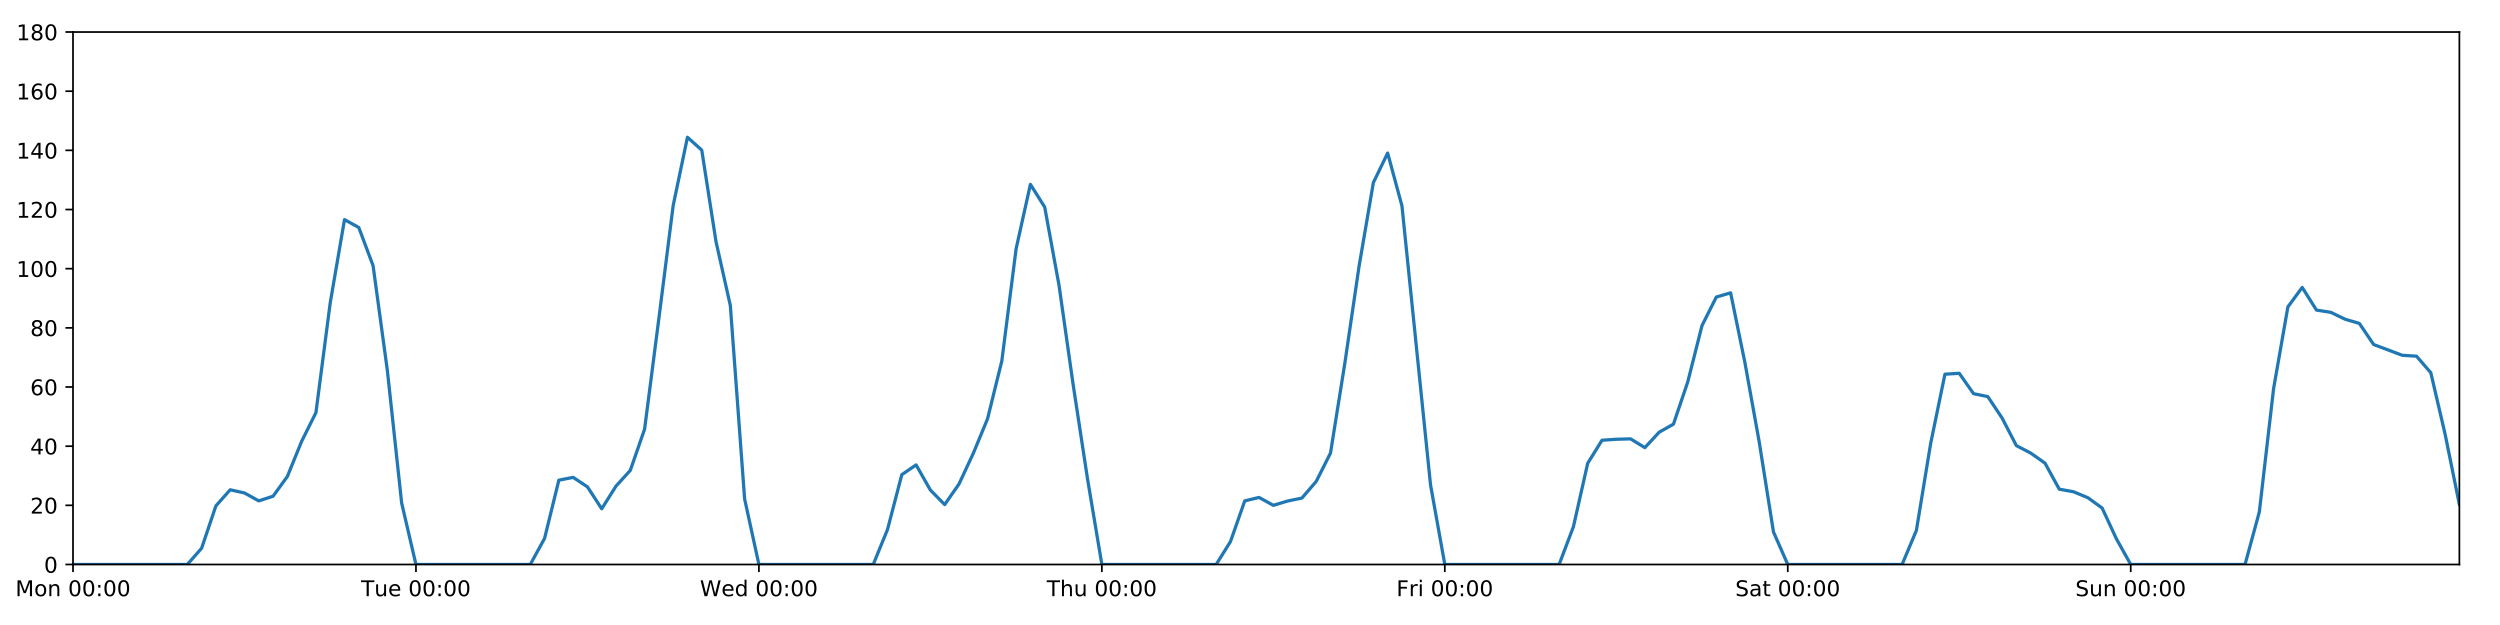
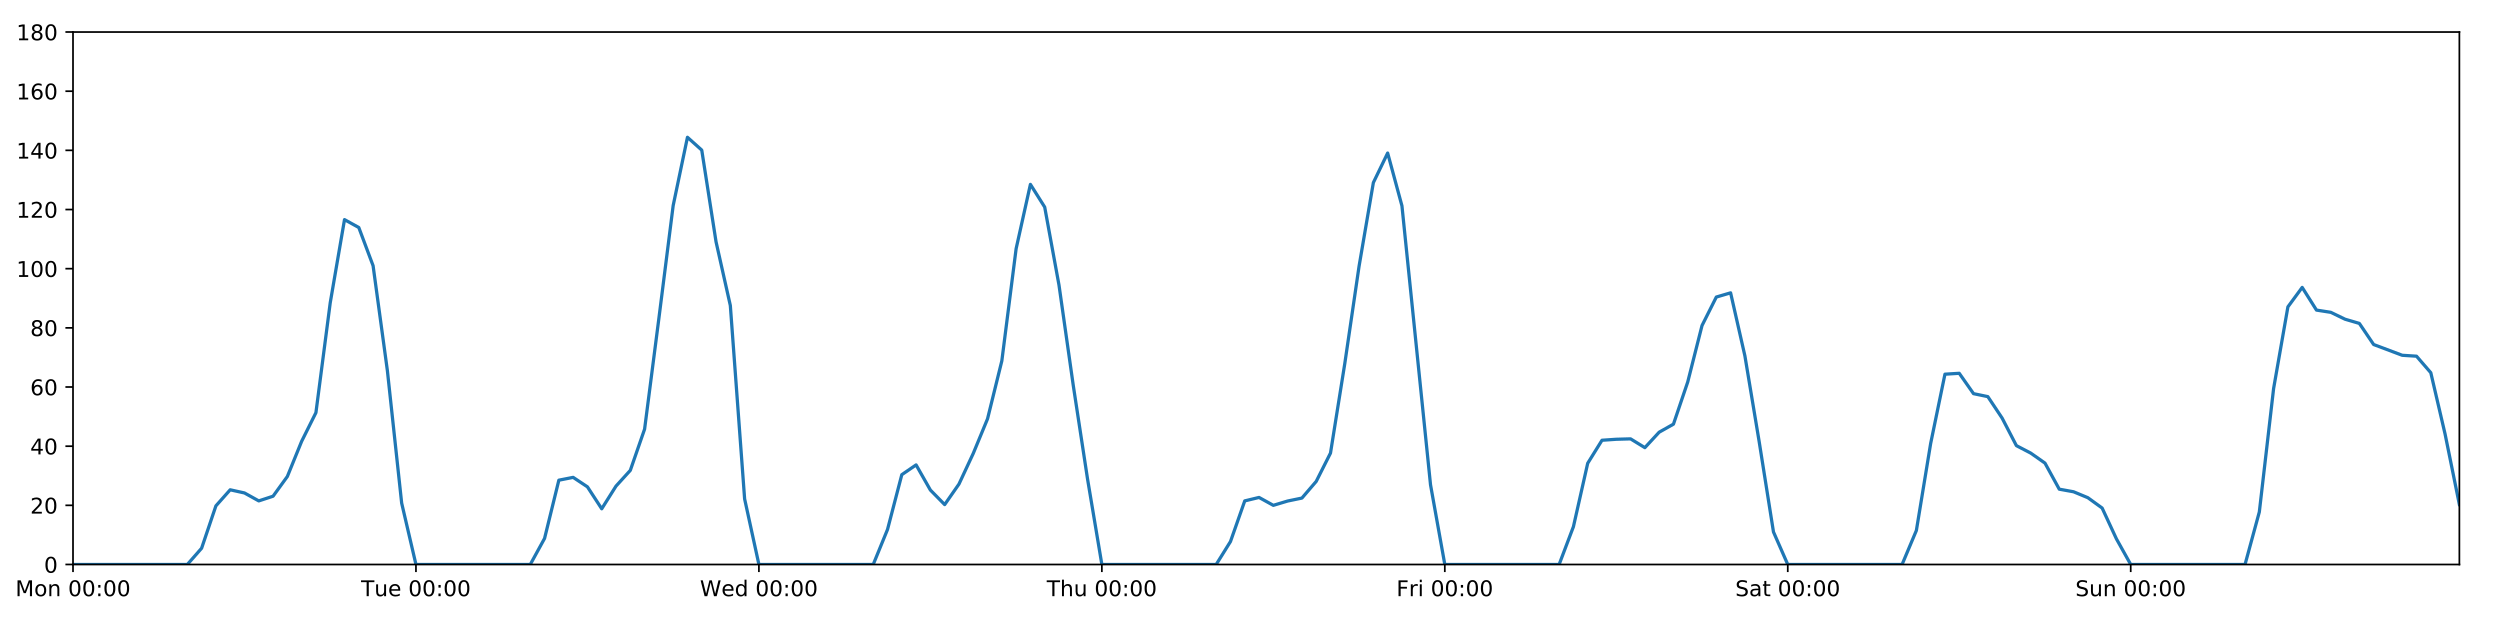
<svg xmlns="http://www.w3.org/2000/svg" xmlns:xlink="http://www.w3.org/1999/xlink" height="288pt" version="1.1" viewBox="0 0 1152 288" width="1152pt">
  <defs>
    <style type="text/css">
*{stroke-linecap:butt;stroke-linejoin:round;}
  </style>
  </defs>
  <g id="figure_1">
    <g id="patch_1">
      <path d="M 0 288  L 1152 288  L 1152 0  L 0 0  z " style="fill:#ffffff;" />
    </g>
    <g id="axes_1">
      <g id="patch_2">
        <path d="M 33.64 260.12  L 1133.28 260.12  L 1133.28 14.76  L 33.64 14.76  z " style="fill:#ffffff;" />
      </g>
      <g id="matplotlib.axis_1">
        <g id="xtick_1">
          <g id="line2d_1">
            <defs>
-               <path d="M 0 0  L 0 3.5  " id="mc92c10d775" style="stroke:#000000;stroke-width:0.8;" />
-             </defs>
-             <g>
-               <use style="stroke:#000000;stroke-width:0.8;" x="33.64" xlink:href="#mc92c10d775" y="260.12" />
+               <path d="M 0 0  L 0 3.5  " id="ma55ec83416" style="stroke:#000000;stroke-width:0.8;" />
+             </defs>
+             <g>
+               <use style="stroke:#000000;stroke-width:0.8;" x="33.64" xlink:href="#ma55ec83416" y="260.12" />
            </g>
          </g>
          <g id="text_1">
            <defs>
              <path d="M 9.812 72.906  L 24.516 72.906  L 43.109 23.297  L 61.812 72.906  L 76.516 72.906  L 76.516 0  L 66.891 0  L 66.891 64.016  L 48.094 14.016  L 38.188 14.016  L 19.391 64.016  L 19.391 0  L 9.812 0  z " id="DejaVuSans-77" />
              <path d="M 30.609 48.391  Q 23.391 48.391 19.188 42.75  Q 14.984 37.109 14.984 27.297  Q 14.984 17.484 19.156 11.844  Q 23.344 6.203 30.609 6.203  Q 37.797 6.203 41.984 11.859  Q 46.188 17.531 46.188 27.297  Q 46.188 37.016 41.984 42.703  Q 37.797 48.391 30.609 48.391  z M 30.609 56  Q 42.328 56 49.016 48.375  Q 55.719 40.766 55.719 27.297  Q 55.719 13.875 49.016 6.219  Q 42.328 -1.422 30.609 -1.422  Q 18.844 -1.422 12.172 6.219  Q 5.516 13.875 5.516 27.297  Q 5.516 40.766 12.172 48.375  Q 18.844 56 30.609 56  z " id="DejaVuSans-111" />
              <path d="M 54.891 33.016  L 54.891 0  L 45.906 0  L 45.906 32.719  Q 45.906 40.484 42.875 44.328  Q 39.844 48.188 33.797 48.188  Q 26.516 48.188 22.312 43.547  Q 18.109 38.922 18.109 30.906  L 18.109 0  L 9.078 0  L 9.078 54.688  L 18.109 54.688  L 18.109 46.188  Q 21.344 51.125 25.703 53.562  Q 30.078 56 35.797 56  Q 45.219 56 50.047 50.172  Q 54.891 44.344 54.891 33.016  z " id="DejaVuSans-110" />
              <path id="DejaVuSans-32" />
              <path d="M 31.781 66.406  Q 24.172 66.406 20.328 58.906  Q 16.5 51.422 16.5 36.375  Q 16.5 21.391 20.328 13.891  Q 24.172 6.391 31.781 6.391  Q 39.453 6.391 43.281 13.891  Q 47.125 21.391 47.125 36.375  Q 47.125 51.422 43.281 58.906  Q 39.453 66.406 31.781 66.406  z M 31.781 74.219  Q 44.047 74.219 50.516 64.516  Q 56.984 54.828 56.984 36.375  Q 56.984 17.969 50.516 8.266  Q 44.047 -1.422 31.781 -1.422  Q 19.531 -1.422 13.062 8.266  Q 6.594 17.969 6.594 36.375  Q 6.594 54.828 13.062 64.516  Q 19.531 74.219 31.781 74.219  z " id="DejaVuSans-48" />
              <path d="M 11.719 12.406  L 22.016 12.406  L 22.016 0  L 11.719 0  z M 11.719 51.703  L 22.016 51.703  L 22.016 39.312  L 11.719 39.312  z " id="DejaVuSans-58" />
            </defs>
            <g transform="translate(7.099375 274.7184)scale(0.1 -0.1)">
              <use xlink:href="#DejaVuSans-77" />
              <use x="86.279" xlink:href="#DejaVuSans-111" />
              <use x="147.461" xlink:href="#DejaVuSans-110" />
              <use x="210.84" xlink:href="#DejaVuSans-32" />
              <use x="242.627" xlink:href="#DejaVuSans-48" />
              <use x="306.25" xlink:href="#DejaVuSans-48" />
              <use x="369.873" xlink:href="#DejaVuSans-58" />
              <use x="403.564" xlink:href="#DejaVuSans-48" />
              <use x="467.188" xlink:href="#DejaVuSans-48" />
            </g>
          </g>
        </g>
        <g id="xtick_2">
          <g id="line2d_2">
            <g>
-               <use style="stroke:#000000;stroke-width:0.8;" x="191.672" xlink:href="#mc92c10d775" y="260.12" />
+               <use style="stroke:#000000;stroke-width:0.8;" x="191.672" xlink:href="#ma55ec83416" y="260.12" />
            </g>
          </g>
          <g id="text_2">
            <defs>
              <path d="M -0.297 72.906  L 61.375 72.906  L 61.375 64.594  L 35.5 64.594  L 35.5 0  L 25.594 0  L 25.594 64.594  L -0.297 64.594  z " id="DejaVuSans-84" />
              <path d="M 8.5 21.578  L 8.5 54.688  L 17.484 54.688  L 17.484 21.922  Q 17.484 14.156 20.5 10.266  Q 23.531 6.391 29.594 6.391  Q 36.859 6.391 41.078 11.031  Q 45.312 15.672 45.312 23.688  L 45.312 54.688  L 54.297 54.688  L 54.297 0  L 45.312 0  L 45.312 8.406  Q 42.047 3.422 37.719 1  Q 33.406 -1.422 27.688 -1.422  Q 18.266 -1.422 13.375 4.438  Q 8.5 10.297 8.5 21.578  z M 31.109 56  z " id="DejaVuSans-117" />
              <path d="M 56.203 29.594  L 56.203 25.203  L 14.891 25.203  Q 15.484 15.922 20.484 11.062  Q 25.484 6.203 34.422 6.203  Q 39.594 6.203 44.453 7.469  Q 49.312 8.734 54.109 11.281  L 54.109 2.781  Q 49.266 0.734 44.188 -0.344  Q 39.109 -1.422 33.891 -1.422  Q 20.797 -1.422 13.156 6.188  Q 5.516 13.812 5.516 26.812  Q 5.516 40.234 12.766 48.109  Q 20.016 56 32.328 56  Q 43.359 56 49.781 48.891  Q 56.203 41.797 56.203 29.594  z M 47.219 32.234  Q 47.125 39.594 43.094 43.984  Q 39.062 48.391 32.422 48.391  Q 24.906 48.391 20.391 44.141  Q 15.875 39.891 15.188 32.172  z " id="DejaVuSans-101" />
            </defs>
            <g transform="translate(166.3862 274.7184)scale(0.1 -0.1)">
              <use xlink:href="#DejaVuSans-84" />
              <use x="60.85" xlink:href="#DejaVuSans-117" />
              <use x="124.229" xlink:href="#DejaVuSans-101" />
              <use x="185.752" xlink:href="#DejaVuSans-32" />
              <use x="217.539" xlink:href="#DejaVuSans-48" />
              <use x="281.162" xlink:href="#DejaVuSans-48" />
              <use x="344.785" xlink:href="#DejaVuSans-58" />
              <use x="378.477" xlink:href="#DejaVuSans-48" />
              <use x="442.1" xlink:href="#DejaVuSans-48" />
            </g>
          </g>
        </g>
        <g id="xtick_3">
          <g id="line2d_3">
            <g>
-               <use style="stroke:#000000;stroke-width:0.8;" x="349.704" xlink:href="#mc92c10d775" y="260.12" />
+               <use style="stroke:#000000;stroke-width:0.8;" x="349.704" xlink:href="#ma55ec83416" y="260.12" />
            </g>
          </g>
          <g id="text_3">
            <defs>
              <path d="M 3.328 72.906  L 13.281 72.906  L 28.609 11.281  L 43.891 72.906  L 54.984 72.906  L 70.312 11.281  L 85.594 72.906  L 95.609 72.906  L 77.297 0  L 64.891 0  L 49.516 63.281  L 33.984 0  L 21.578 0  z " id="DejaVuSans-87" />
              <path d="M 45.406 46.391  L 45.406 75.984  L 54.391 75.984  L 54.391 0  L 45.406 0  L 45.406 8.203  Q 42.578 3.328 38.25 0.953  Q 33.938 -1.422 27.875 -1.422  Q 17.969 -1.422 11.734 6.484  Q 5.516 14.406 5.516 27.297  Q 5.516 40.188 11.734 48.094  Q 17.969 56 27.875 56  Q 33.938 56 38.25 53.625  Q 42.578 51.266 45.406 46.391  z M 14.797 27.297  Q 14.797 17.391 18.875 11.75  Q 22.953 6.109 30.078 6.109  Q 37.203 6.109 41.297 11.75  Q 45.406 17.391 45.406 27.297  Q 45.406 37.203 41.297 42.844  Q 37.203 48.484 30.078 48.484  Q 22.953 48.484 18.875 42.844  Q 14.797 37.203 14.797 27.297  z " id="DejaVuSans-100" />
            </defs>
            <g transform="translate(322.5151 274.7184)scale(0.1 -0.1)">
              <use xlink:href="#DejaVuSans-87" />
              <use x="98.799" xlink:href="#DejaVuSans-101" />
              <use x="160.322" xlink:href="#DejaVuSans-100" />
              <use x="223.799" xlink:href="#DejaVuSans-32" />
              <use x="255.586" xlink:href="#DejaVuSans-48" />
              <use x="319.209" xlink:href="#DejaVuSans-48" />
              <use x="382.832" xlink:href="#DejaVuSans-58" />
              <use x="416.523" xlink:href="#DejaVuSans-48" />
              <use x="480.146" xlink:href="#DejaVuSans-48" />
            </g>
          </g>
        </g>
        <g id="xtick_4">
          <g id="line2d_4">
            <g>
-               <use style="stroke:#000000;stroke-width:0.8;" x="507.736" xlink:href="#mc92c10d775" y="260.12" />
+               <use style="stroke:#000000;stroke-width:0.8;" x="507.736" xlink:href="#ma55ec83416" y="260.12" />
            </g>
          </g>
          <g id="text_4">
            <defs>
              <path d="M 54.891 33.016  L 54.891 0  L 45.906 0  L 45.906 32.719  Q 45.906 40.484 42.875 44.328  Q 39.844 48.188 33.797 48.188  Q 26.516 48.188 22.312 43.547  Q 18.109 38.922 18.109 30.906  L 18.109 0  L 9.078 0  L 9.078 75.984  L 18.109 75.984  L 18.109 46.188  Q 21.344 51.125 25.703 53.562  Q 30.078 56 35.797 56  Q 45.219 56 50.047 50.172  Q 54.891 44.344 54.891 33.016  z " id="DejaVuSans-104" />
            </defs>
            <g transform="translate(482.3464 274.7184)scale(0.1 -0.1)">
              <use xlink:href="#DejaVuSans-84" />
              <use x="61.084" xlink:href="#DejaVuSans-104" />
              <use x="124.463" xlink:href="#DejaVuSans-117" />
              <use x="187.842" xlink:href="#DejaVuSans-32" />
              <use x="219.629" xlink:href="#DejaVuSans-48" />
              <use x="283.252" xlink:href="#DejaVuSans-48" />
              <use x="346.875" xlink:href="#DejaVuSans-58" />
              <use x="380.566" xlink:href="#DejaVuSans-48" />
              <use x="444.189" xlink:href="#DejaVuSans-48" />
            </g>
          </g>
        </g>
        <g id="xtick_5">
          <g id="line2d_5">
            <g>
-               <use style="stroke:#000000;stroke-width:0.8;" x="665.768" xlink:href="#mc92c10d775" y="260.12" />
+               <use style="stroke:#000000;stroke-width:0.8;" x="665.768" xlink:href="#ma55ec83416" y="260.12" />
            </g>
          </g>
          <g id="text_5">
            <defs>
              <path d="M 9.812 72.906  L 51.703 72.906  L 51.703 64.594  L 19.672 64.594  L 19.672 43.109  L 48.578 43.109  L 48.578 34.812  L 19.672 34.812  L 19.672 0  L 9.812 0  z " id="DejaVuSans-70" />
              <path d="M 41.109 46.297  Q 39.594 47.172 37.812 47.578  Q 36.031 48 33.891 48  Q 26.266 48 22.188 43.047  Q 18.109 38.094 18.109 28.812  L 18.109 0  L 9.078 0  L 9.078 54.688  L 18.109 54.688  L 18.109 46.188  Q 20.953 51.172 25.484 53.578  Q 30.031 56 36.531 56  Q 37.453 56 38.578 55.875  Q 39.703 55.766 41.062 55.516  z " id="DejaVuSans-114" />
              <path d="M 9.422 54.688  L 18.406 54.688  L 18.406 0  L 9.422 0  z M 9.422 75.984  L 18.406 75.984  L 18.406 64.594  L 9.422 64.594  z " id="DejaVuSans-105" />
            </defs>
            <g transform="translate(643.4551 274.7184)scale(0.1 -0.1)">
              <use xlink:href="#DejaVuSans-70" />
              <use x="57.41" xlink:href="#DejaVuSans-114" />
              <use x="98.523" xlink:href="#DejaVuSans-105" />
              <use x="126.307" xlink:href="#DejaVuSans-32" />
              <use x="158.094" xlink:href="#DejaVuSans-48" />
              <use x="221.717" xlink:href="#DejaVuSans-48" />
              <use x="285.34" xlink:href="#DejaVuSans-58" />
              <use x="319.031" xlink:href="#DejaVuSans-48" />
              <use x="382.654" xlink:href="#DejaVuSans-48" />
            </g>
          </g>
        </g>
        <g id="xtick_6">
          <g id="line2d_6">
            <g>
-               <use style="stroke:#000000;stroke-width:0.8;" x="823.8" xlink:href="#mc92c10d775" y="260.12" />
+               <use style="stroke:#000000;stroke-width:0.8;" x="823.8" xlink:href="#ma55ec83416" y="260.12" />
            </g>
          </g>
          <g id="text_6">
            <defs>
              <path d="M 53.516 70.516  L 53.516 60.891  Q 47.906 63.578 42.922 64.891  Q 37.938 66.219 33.297 66.219  Q 25.25 66.219 20.875 63.094  Q 16.5 59.969 16.5 54.203  Q 16.5 49.359 19.406 46.891  Q 22.312 44.438 30.422 42.922  L 36.375 41.703  Q 47.406 39.594 52.656 34.297  Q 57.906 29 57.906 20.125  Q 57.906 9.516 50.797 4.047  Q 43.703 -1.422 29.984 -1.422  Q 24.812 -1.422 18.969 -0.25  Q 13.141 0.922 6.891 3.219  L 6.891 13.375  Q 12.891 10.016 18.656 8.297  Q 24.422 6.594 29.984 6.594  Q 38.422 6.594 43.016 9.906  Q 47.609 13.234 47.609 19.391  Q 47.609 24.75 44.312 27.781  Q 41.016 30.812 33.5 32.328  L 27.484 33.5  Q 16.453 35.688 11.516 40.375  Q 6.594 45.062 6.594 53.422  Q 6.594 63.094 13.406 68.656  Q 20.219 74.219 32.172 74.219  Q 37.312 74.219 42.625 73.281  Q 47.953 72.359 53.516 70.516  z " id="DejaVuSans-83" />
              <path d="M 34.281 27.484  Q 23.391 27.484 19.188 25  Q 14.984 22.516 14.984 16.5  Q 14.984 11.719 18.141 8.906  Q 21.297 6.109 26.703 6.109  Q 34.188 6.109 38.703 11.406  Q 43.219 16.703 43.219 25.484  L 43.219 27.484  z M 52.203 31.203  L 52.203 0  L 43.219 0  L 43.219 8.297  Q 40.141 3.328 35.547 0.953  Q 30.953 -1.422 24.312 -1.422  Q 15.922 -1.422 10.953 3.297  Q 6 8.016 6 15.922  Q 6 25.141 12.172 29.828  Q 18.359 34.516 30.609 34.516  L 43.219 34.516  L 43.219 35.406  Q 43.219 41.609 39.141 45  Q 35.062 48.391 27.688 48.391  Q 23 48.391 18.547 47.266  Q 14.109 46.141 10.016 43.891  L 10.016 52.203  Q 14.938 54.109 19.578 55.047  Q 24.219 56 28.609 56  Q 40.484 56 46.344 49.844  Q 52.203 43.703 52.203 31.203  z " id="DejaVuSans-97" />
              <path d="M 18.312 70.219  L 18.312 54.688  L 36.812 54.688  L 36.812 47.703  L 18.312 47.703  L 18.312 18.016  Q 18.312 11.328 20.141 9.422  Q 21.969 7.516 27.594 7.516  L 36.812 7.516  L 36.812 0  L 27.594 0  Q 17.188 0 13.234 3.875  Q 9.281 7.766 9.281 18.016  L 9.281 47.703  L 2.688 47.703  L 2.688 54.688  L 9.281 54.688  L 9.281 70.219  z " id="DejaVuSans-116" />
            </defs>
            <g transform="translate(799.6036 274.7184)scale(0.1 -0.1)">
              <use xlink:href="#DejaVuSans-83" />
              <use x="63.477" xlink:href="#DejaVuSans-97" />
              <use x="124.756" xlink:href="#DejaVuSans-116" />
              <use x="163.965" xlink:href="#DejaVuSans-32" />
              <use x="195.752" xlink:href="#DejaVuSans-48" />
              <use x="259.375" xlink:href="#DejaVuSans-48" />
              <use x="322.998" xlink:href="#DejaVuSans-58" />
              <use x="356.689" xlink:href="#DejaVuSans-48" />
              <use x="420.312" xlink:href="#DejaVuSans-48" />
            </g>
          </g>
        </g>
        <g id="xtick_7">
          <g id="line2d_7">
            <g>
-               <use style="stroke:#000000;stroke-width:0.8;" x="981.833" xlink:href="#mc92c10d775" y="260.12" />
+               <use style="stroke:#000000;stroke-width:0.8;" x="981.833" xlink:href="#ma55ec83416" y="260.12" />
            </g>
          </g>
          <g id="text_7">
            <g transform="translate(956.3224 274.7184)scale(0.1 -0.1)">
              <use xlink:href="#DejaVuSans-83" />
              <use x="63.477" xlink:href="#DejaVuSans-117" />
              <use x="126.855" xlink:href="#DejaVuSans-110" />
              <use x="190.234" xlink:href="#DejaVuSans-32" />
              <use x="222.021" xlink:href="#DejaVuSans-48" />
              <use x="285.645" xlink:href="#DejaVuSans-48" />
              <use x="349.268" xlink:href="#DejaVuSans-58" />
              <use x="382.959" xlink:href="#DejaVuSans-48" />
              <use x="446.582" xlink:href="#DejaVuSans-48" />
            </g>
          </g>
        </g>
      </g>
      <g id="matplotlib.axis_2">
        <g id="ytick_1">
          <g id="line2d_8">
            <defs>
-               <path d="M 0 0  L -3.5 0  " id="m771ccc8959" style="stroke:#000000;stroke-width:0.8;" />
-             </defs>
-             <g>
-               <use style="stroke:#000000;stroke-width:0.8;" x="33.64" xlink:href="#m771ccc8959" y="260.12" />
+               <path d="M 0 0  L -3.5 0  " id="m28058d32ed" style="stroke:#000000;stroke-width:0.8;" />
+             </defs>
+             <g>
+               <use style="stroke:#000000;stroke-width:0.8;" x="33.64" xlink:href="#m28058d32ed" y="260.12" />
            </g>
          </g>
          <g id="text_8">
            <g transform="translate(20.2775 263.9192)scale(0.1 -0.1)">
              <use xlink:href="#DejaVuSans-48" />
            </g>
          </g>
        </g>
        <g id="ytick_2">
          <g id="line2d_9">
            <g>
-               <use style="stroke:#000000;stroke-width:0.8;" x="33.64" xlink:href="#m771ccc8959" y="232.858" />
+               <use style="stroke:#000000;stroke-width:0.8;" x="33.64" xlink:href="#m28058d32ed" y="232.858" />
            </g>
          </g>
          <g id="text_9">
            <defs>
              <path d="M 19.188 8.297  L 53.609 8.297  L 53.609 0  L 7.328 0  L 7.328 8.297  Q 12.938 14.109 22.625 23.891  Q 32.328 33.688 34.812 36.531  Q 39.547 41.844 41.422 45.531  Q 43.312 49.219 43.312 52.781  Q 43.312 58.594 39.234 62.25  Q 35.156 65.922 28.609 65.922  Q 23.969 65.922 18.812 64.312  Q 13.672 62.703 7.812 59.422  L 7.812 69.391  Q 13.766 71.781 18.938 73  Q 24.125 74.219 28.422 74.219  Q 39.75 74.219 46.484 68.547  Q 53.219 62.891 53.219 53.422  Q 53.219 48.922 51.531 44.891  Q 49.859 40.875 45.406 35.406  Q 44.188 33.984 37.641 27.219  Q 31.109 20.453 19.188 8.297  z " id="DejaVuSans-50" />
            </defs>
            <g transform="translate(13.915 236.657)scale(0.1 -0.1)">
              <use xlink:href="#DejaVuSans-50" />
              <use x="63.623" xlink:href="#DejaVuSans-48" />
            </g>
          </g>
        </g>
        <g id="ytick_3">
          <g id="line2d_10">
            <g>
-               <use style="stroke:#000000;stroke-width:0.8;" x="33.64" xlink:href="#m771ccc8959" y="205.596" />
+               <use style="stroke:#000000;stroke-width:0.8;" x="33.64" xlink:href="#m28058d32ed" y="205.596" />
            </g>
          </g>
          <g id="text_10">
            <defs>
              <path d="M 37.797 64.312  L 12.891 25.391  L 37.797 25.391  z M 35.203 72.906  L 47.609 72.906  L 47.609 25.391  L 58.016 25.391  L 58.016 17.188  L 47.609 17.188  L 47.609 0  L 37.797 0  L 37.797 17.188  L 4.891 17.188  L 4.891 26.703  z " id="DejaVuSans-52" />
            </defs>
            <g transform="translate(13.915 209.3948)scale(0.1 -0.1)">
              <use xlink:href="#DejaVuSans-52" />
              <use x="63.623" xlink:href="#DejaVuSans-48" />
            </g>
          </g>
        </g>
        <g id="ytick_4">
          <g id="line2d_11">
            <g>
-               <use style="stroke:#000000;stroke-width:0.8;" x="33.64" xlink:href="#m771ccc8959" y="178.333" />
+               <use style="stroke:#000000;stroke-width:0.8;" x="33.64" xlink:href="#m28058d32ed" y="178.333" />
            </g>
          </g>
          <g id="text_11">
            <defs>
              <path d="M 33.016 40.375  Q 26.375 40.375 22.484 35.828  Q 18.609 31.297 18.609 23.391  Q 18.609 15.531 22.484 10.953  Q 26.375 6.391 33.016 6.391  Q 39.656 6.391 43.531 10.953  Q 47.406 15.531 47.406 23.391  Q 47.406 31.297 43.531 35.828  Q 39.656 40.375 33.016 40.375  z M 52.594 71.297  L 52.594 62.312  Q 48.875 64.062 45.094 64.984  Q 41.312 65.922 37.594 65.922  Q 27.828 65.922 22.672 59.328  Q 17.531 52.734 16.797 39.406  Q 19.672 43.656 24.016 45.922  Q 28.375 48.188 33.594 48.188  Q 44.578 48.188 50.953 41.516  Q 57.328 34.859 57.328 23.391  Q 57.328 12.156 50.688 5.359  Q 44.047 -1.422 33.016 -1.422  Q 20.359 -1.422 13.672 8.266  Q 6.984 17.969 6.984 36.375  Q 6.984 53.656 15.188 63.938  Q 23.391 74.219 37.203 74.219  Q 40.922 74.219 44.703 73.484  Q 48.484 72.75 52.594 71.297  z " id="DejaVuSans-54" />
            </defs>
            <g transform="translate(13.915 182.1326)scale(0.1 -0.1)">
              <use xlink:href="#DejaVuSans-54" />
              <use x="63.623" xlink:href="#DejaVuSans-48" />
            </g>
          </g>
        </g>
        <g id="ytick_5">
          <g id="line2d_12">
            <g>
-               <use style="stroke:#000000;stroke-width:0.8;" x="33.64" xlink:href="#m771ccc8959" y="151.071" />
+               <use style="stroke:#000000;stroke-width:0.8;" x="33.64" xlink:href="#m28058d32ed" y="151.071" />
            </g>
          </g>
          <g id="text_12">
            <defs>
              <path d="M 31.781 34.625  Q 24.75 34.625 20.719 30.859  Q 16.703 27.094 16.703 20.516  Q 16.703 13.922 20.719 10.156  Q 24.75 6.391 31.781 6.391  Q 38.812 6.391 42.859 10.172  Q 46.922 13.969 46.922 20.516  Q 46.922 27.094 42.891 30.859  Q 38.875 34.625 31.781 34.625  z M 21.922 38.812  Q 15.578 40.375 12.031 44.719  Q 8.5 49.078 8.5 55.328  Q 8.5 64.062 14.719 69.141  Q 20.953 74.219 31.781 74.219  Q 42.672 74.219 48.875 69.141  Q 55.078 64.062 55.078 55.328  Q 55.078 49.078 51.531 44.719  Q 48 40.375 41.703 38.812  Q 48.828 37.156 52.797 32.312  Q 56.781 27.484 56.781 20.516  Q 56.781 9.906 50.312 4.234  Q 43.844 -1.422 31.781 -1.422  Q 19.734 -1.422 13.25 4.234  Q 6.781 9.906 6.781 20.516  Q 6.781 27.484 10.781 32.312  Q 14.797 37.156 21.922 38.812  z M 18.312 54.391  Q 18.312 48.734 21.844 45.562  Q 25.391 42.391 31.781 42.391  Q 38.141 42.391 41.719 45.562  Q 45.312 48.734 45.312 54.391  Q 45.312 60.062 41.719 63.234  Q 38.141 66.406 31.781 66.406  Q 25.391 66.406 21.844 63.234  Q 18.312 60.062 18.312 54.391  z " id="DejaVuSans-56" />
            </defs>
            <g transform="translate(13.915 154.8703)scale(0.1 -0.1)">
              <use xlink:href="#DejaVuSans-56" />
              <use x="63.623" xlink:href="#DejaVuSans-48" />
            </g>
          </g>
        </g>
        <g id="ytick_6">
          <g id="line2d_13">
            <g>
-               <use style="stroke:#000000;stroke-width:0.8;" x="33.64" xlink:href="#m771ccc8959" y="123.809" />
+               <use style="stroke:#000000;stroke-width:0.8;" x="33.64" xlink:href="#m28058d32ed" y="123.809" />
            </g>
          </g>
          <g id="text_13">
            <defs>
              <path d="M 12.406 8.297  L 28.516 8.297  L 28.516 63.922  L 10.984 60.406  L 10.984 69.391  L 28.422 72.906  L 38.281 72.906  L 38.281 8.297  L 54.391 8.297  L 54.391 0  L 12.406 0  z " id="DejaVuSans-49" />
            </defs>
            <g transform="translate(7.5525 127.6081)scale(0.1 -0.1)">
              <use xlink:href="#DejaVuSans-49" />
              <use x="63.623" xlink:href="#DejaVuSans-48" />
              <use x="127.246" xlink:href="#DejaVuSans-48" />
            </g>
          </g>
        </g>
        <g id="ytick_7">
          <g id="line2d_14">
            <g>
-               <use style="stroke:#000000;stroke-width:0.8;" x="33.64" xlink:href="#m771ccc8959" y="96.547" />
+               <use style="stroke:#000000;stroke-width:0.8;" x="33.64" xlink:href="#m28058d32ed" y="96.547" />
            </g>
          </g>
          <g id="text_14">
            <g transform="translate(7.5525 100.3459)scale(0.1 -0.1)">
              <use xlink:href="#DejaVuSans-49" />
              <use x="63.623" xlink:href="#DejaVuSans-50" />
              <use x="127.246" xlink:href="#DejaVuSans-48" />
            </g>
          </g>
        </g>
        <g id="ytick_8">
          <g id="line2d_15">
            <g>
-               <use style="stroke:#000000;stroke-width:0.8;" x="33.64" xlink:href="#m771ccc8959" y="69.284" />
+               <use style="stroke:#000000;stroke-width:0.8;" x="33.64" xlink:href="#m28058d32ed" y="69.284" />
            </g>
          </g>
          <g id="text_15">
            <g transform="translate(7.5525 73.08366)scale(0.1 -0.1)">
              <use xlink:href="#DejaVuSans-49" />
              <use x="63.623" xlink:href="#DejaVuSans-52" />
              <use x="127.246" xlink:href="#DejaVuSans-48" />
            </g>
          </g>
        </g>
        <g id="ytick_9">
          <g id="line2d_16">
            <g>
-               <use style="stroke:#000000;stroke-width:0.8;" x="33.64" xlink:href="#m771ccc8959" y="42.022" />
+               <use style="stroke:#000000;stroke-width:0.8;" x="33.64" xlink:href="#m28058d32ed" y="42.022" />
            </g>
          </g>
          <g id="text_16">
            <g transform="translate(7.5525 45.82144)scale(0.1 -0.1)">
              <use xlink:href="#DejaVuSans-49" />
              <use x="63.623" xlink:href="#DejaVuSans-54" />
              <use x="127.246" xlink:href="#DejaVuSans-48" />
            </g>
          </g>
        </g>
        <g id="ytick_10">
          <g id="line2d_17">
            <g>
-               <use style="stroke:#000000;stroke-width:0.8;" x="33.64" xlink:href="#m771ccc8959" y="14.76" />
+               <use style="stroke:#000000;stroke-width:0.8;" x="33.64" xlink:href="#m28058d32ed" y="14.76" />
            </g>
          </g>
          <g id="text_17">
            <g transform="translate(7.5525 18.55922)scale(0.1 -0.1)">
              <use xlink:href="#DejaVuSans-49" />
              <use x="63.623" xlink:href="#DejaVuSans-56" />
              <use x="127.246" xlink:href="#DejaVuSans-48" />
            </g>
          </g>
        </g>
      </g>
      <g id="line2d_18">
-         <path clip-path="url(#pc8b6389817)" d="M 33.64 260.12  L 86.317 260.12  L 92.902 252.623  L 99.487 233.106  L 106.071 225.701  L 112.656 227.157  L 119.241 230.813  L 125.825 228.655  L 132.41 219.567  L 138.995 203.365  L 145.579 190.147  L 152.164 139.547  L 158.749 101.204  L 165.333 104.839  L 171.918 122.446  L 178.503 170.774  L 185.087 231.835  L 191.672 260.12  L 244.349 260.12  L 250.934 248.1  L 257.519 221.271  L 264.103 219.97  L 270.688 224.338  L 277.273 234.448  L 283.857 223.998  L 290.442 216.748  L 297.027 197.758  L 303.611 146.734  L 310.196 94.729  L 316.781 63.264  L 323.366 69.171  L 329.95 111.417  L 336.535 140.786  L 343.12 229.904  L 349.704 260.12  L 402.382 260.12  L 408.966 243.99  L 415.551 218.731  L 422.136 214.229  L 428.72 225.815  L 435.305 232.517  L 441.89 223.068  L 448.474 208.941  L 455.059 192.987  L 461.644 166.293  L 468.228 114.608  L 474.813 84.96  L 481.398 95.431  L 487.982 131.368  L 494.567 177.652  L 501.152 220.817  L 507.736 260.12  L 560.414 260.12  L 566.998 249.556  L 573.583 230.813  L 580.168 229.223  L 586.752 232.858  L 593.337 230.875  L 599.922 229.512  L 606.506 221.839  L 613.091 208.776  L 619.676 167.542  L 626.26 122.673  L 632.845 84.155  L 639.43 70.524  L 646.014 94.843  L 659.184 223.392  L 665.768 260.12  L 718.446 260.12  L 725.03 242.702  L 731.615 213.471  L 738.2 202.869  L 744.784 202.415  L 751.369 202.228  L 757.954 206.277  L 764.538 199.159  L 771.123 195.448  L 777.708 176.008  L 784.292 150.011  L 790.877 136.879  L 797.462 134.941  L 804.046 167.039  L 810.631 203.551  L 817.216 245.126  L 823.8 260.12  L 876.478 260.12  L 883.063 244.444  L 889.647 204.346  L 896.232 172.427  L 902.817 172.013  L 909.401 181.4  L 915.986 182.763  L 922.571 192.646  L 929.155 205.348  L 935.74 208.776  L 942.325 213.402  L 948.909 225.413  L 955.494 226.61  L 962.079 229.336  L 968.663 234.107  L 975.248 248.306  L 981.833 260.12  L 1034.51 260.12  L 1041.095 235.925  L 1047.679 179.015  L 1054.264 141.405  L 1060.849 132.442  L 1067.433 142.892  L 1074.018 143.915  L 1080.603 147.095  L 1087.187 149.026  L 1093.772 158.754  L 1106.941 163.711  L 1113.526 164.134  L 1120.111 171.745  L 1126.695 200.03  L 1133.28 232.486  L 1133.28 232.486  " style="fill:none;stroke:#1f77b4;stroke-linecap:square;stroke-width:1.5;" />
+         <path clip-path="url(#pb600f23cd5)" d="M 33.64 260.12  L 86.317 260.12  L 92.902 252.623  L 99.487 233.106  L 106.071 225.701  L 112.656 227.157  L 119.241 230.813  L 125.825 228.655  L 132.41 219.567  L 138.995 203.365  L 145.579 190.147  L 152.164 139.547  L 158.749 101.204  L 165.333 104.839  L 171.918 122.446  L 178.503 170.774  L 185.087 231.835  L 191.672 260.12  L 244.349 260.12  L 250.934 248.1  L 257.519 221.271  L 264.103 219.97  L 270.688 224.338  L 277.273 234.448  L 283.857 223.998  L 290.442 216.748  L 297.027 197.758  L 303.611 146.734  L 310.196 94.729  L 316.781 63.264  L 323.366 69.171  L 329.95 111.417  L 336.535 140.786  L 343.12 229.904  L 349.704 260.12  L 402.382 260.12  L 408.966 243.99  L 415.551 218.731  L 422.136 214.229  L 428.72 225.815  L 435.305 232.517  L 441.89 223.068  L 448.474 208.941  L 455.059 192.987  L 461.644 166.293  L 468.228 114.608  L 474.813 84.96  L 481.398 95.431  L 487.982 131.368  L 494.567 177.652  L 501.152 220.817  L 507.736 260.12  L 560.414 260.12  L 566.998 249.556  L 573.583 230.813  L 580.168 229.223  L 586.752 232.858  L 593.337 230.875  L 599.922 229.512  L 606.506 221.839  L 613.091 208.776  L 619.676 167.542  L 626.26 122.673  L 632.845 84.155  L 639.43 70.524  L 646.014 94.843  L 659.184 223.392  L 665.768 260.12  L 718.446 260.12  L 725.03 242.702  L 731.615 213.471  L 738.2 202.869  L 744.784 202.415  L 751.369 202.228  L 757.954 206.277  L 764.538 199.159  L 771.123 195.448  L 777.708 176.008  L 784.292 150.011  L 790.877 136.879  L 797.462 134.941  L 804.046 163.975  L 810.631 203.551  L 817.216 245.126  L 823.8 260.12  L 876.478 260.12  L 883.063 244.444  L 889.647 204.346  L 896.232 172.427  L 902.817 172.013  L 909.401 181.4  L 915.986 182.763  L 922.571 192.646  L 929.155 205.348  L 935.74 208.776  L 942.325 213.402  L 948.909 225.413  L 955.494 226.61  L 962.079 229.336  L 968.663 234.107  L 975.248 248.306  L 981.833 260.12  L 1034.51 260.12  L 1041.095 235.925  L 1047.679 179.015  L 1054.264 141.405  L 1060.849 132.442  L 1067.433 142.892  L 1074.018 143.915  L 1080.603 147.095  L 1087.187 149.026  L 1093.772 158.754  L 1106.941 163.711  L 1113.526 164.134  L 1120.111 171.745  L 1126.695 200.03  L 1133.28 232.486  L 1133.28 232.486  " style="fill:none;stroke:#1f77b4;stroke-linecap:square;stroke-width:1.5;" />
      </g>
      <g id="patch_3">
        <path d="M 33.64 260.12  L 33.64 14.76  " style="fill:none;stroke:#000000;stroke-linecap:square;stroke-linejoin:miter;stroke-width:0.8;" />
      </g>
      <g id="patch_4">
        <path d="M 1133.28 260.12  L 1133.28 14.76  " style="fill:none;stroke:#000000;stroke-linecap:square;stroke-linejoin:miter;stroke-width:0.8;" />
      </g>
      <g id="patch_5">
        <path d="M 33.64 260.12  L 1133.28 260.12  " style="fill:none;stroke:#000000;stroke-linecap:square;stroke-linejoin:miter;stroke-width:0.8;" />
      </g>
      <g id="patch_6">
        <path d="M 33.64 14.76  L 1133.28 14.76  " style="fill:none;stroke:#000000;stroke-linecap:square;stroke-linejoin:miter;stroke-width:0.8;" />
      </g>
    </g>
  </g>
  <defs>
-     <clipPath id="pc8b6389817">
+     <clipPath id="pb600f23cd5">
      <rect height="245.36" width="1099.64" x="33.64" y="14.76" />
    </clipPath>
  </defs>
</svg>
